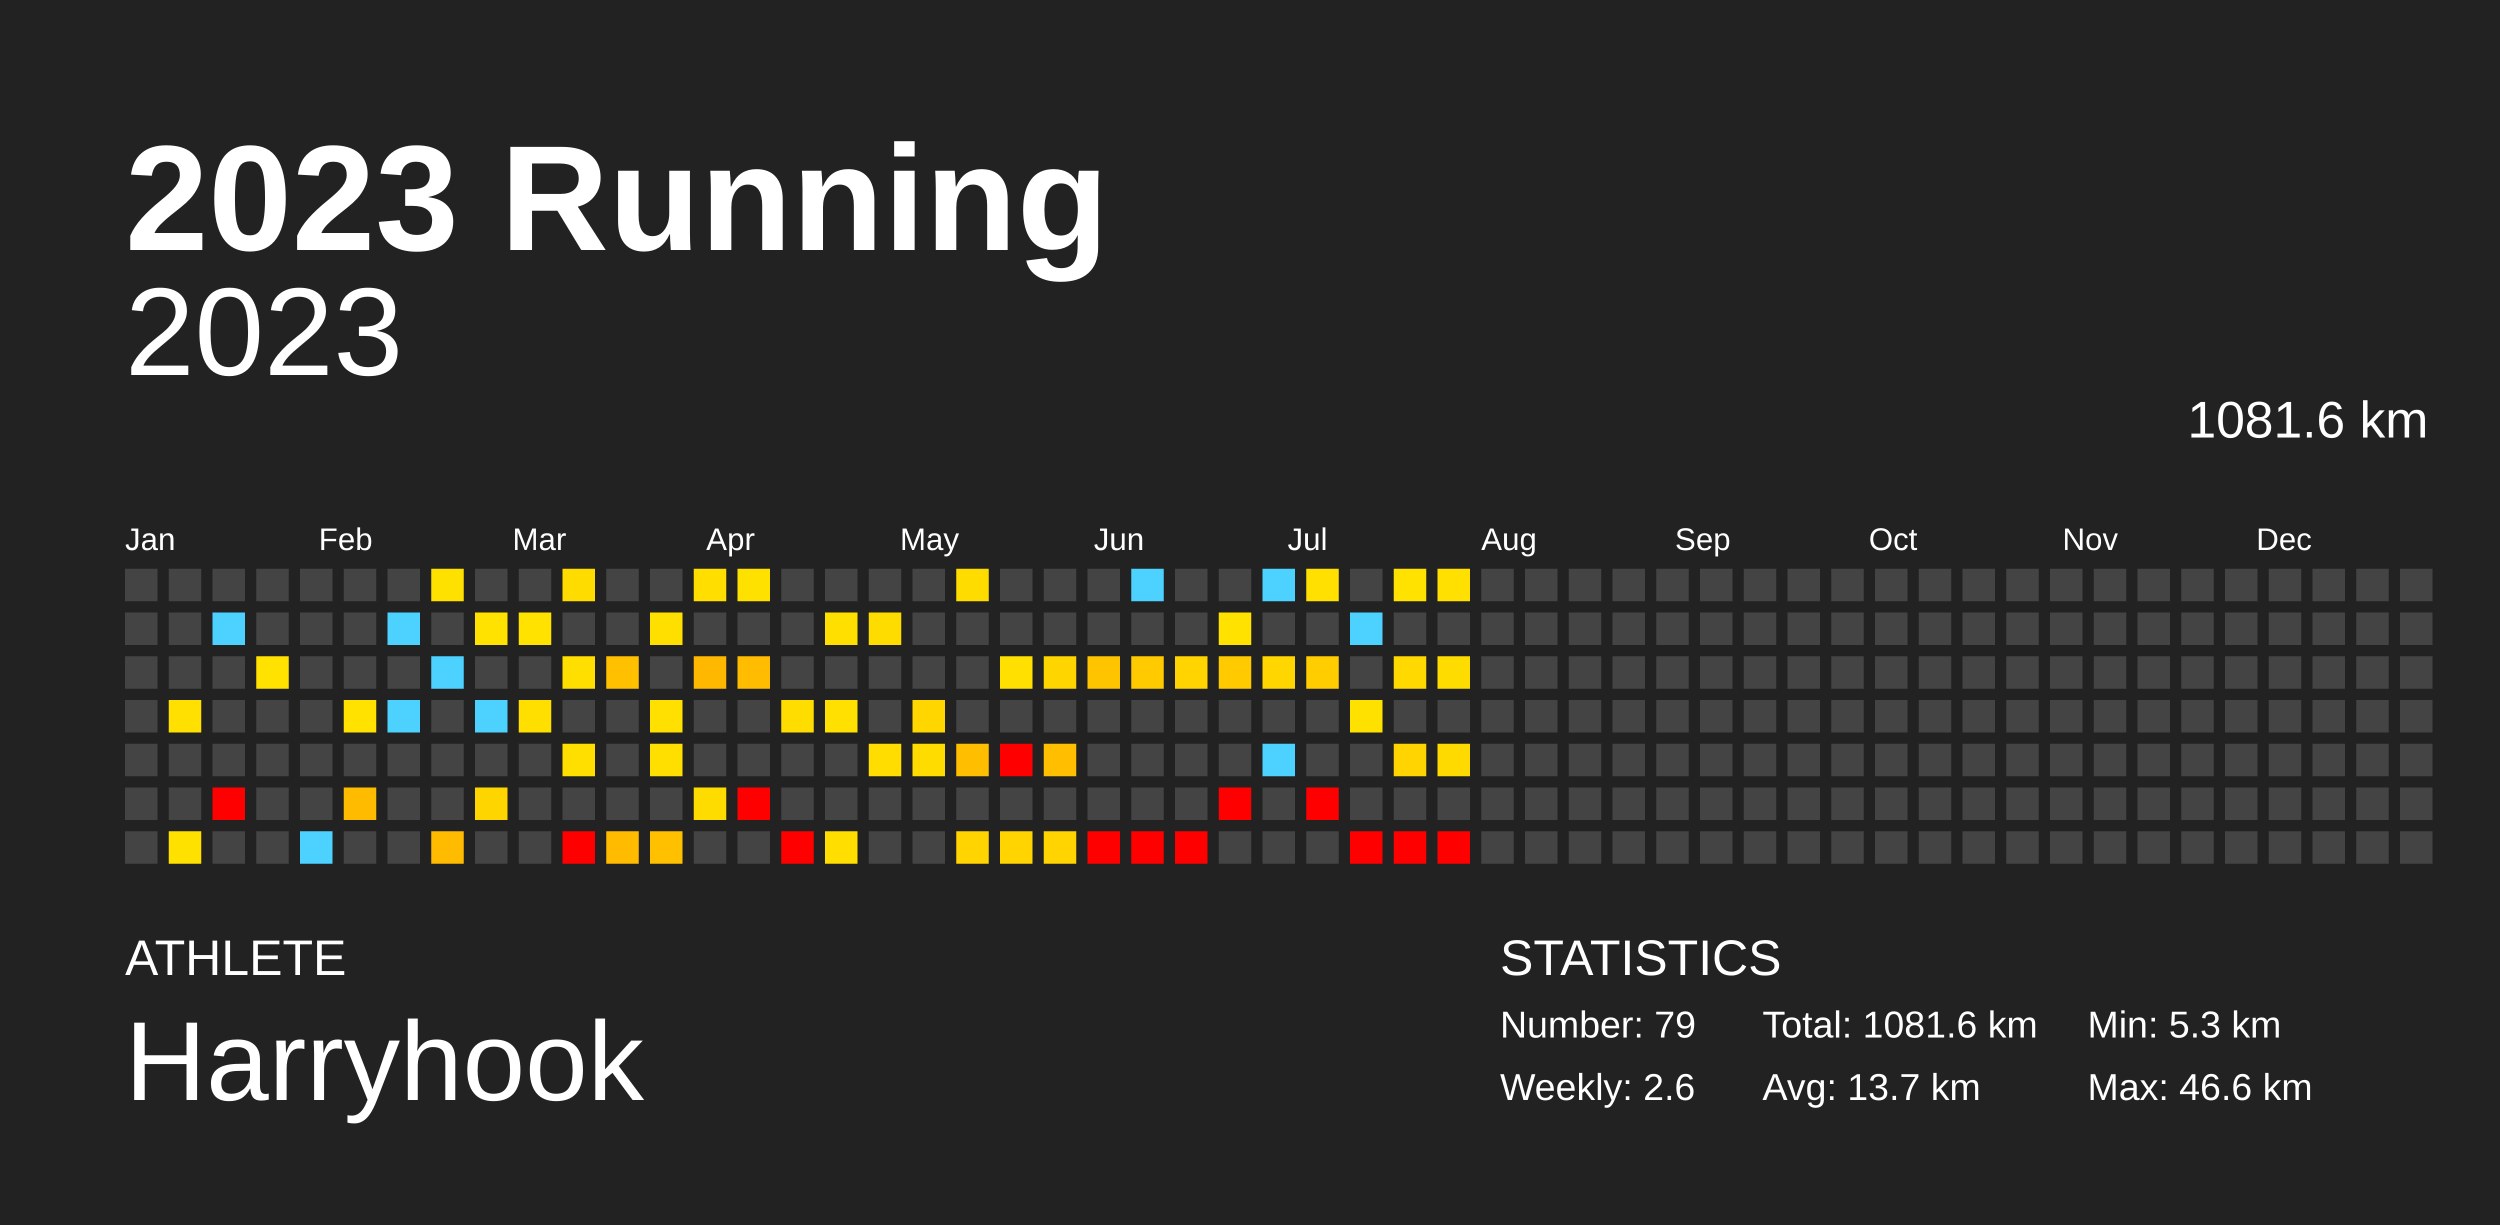
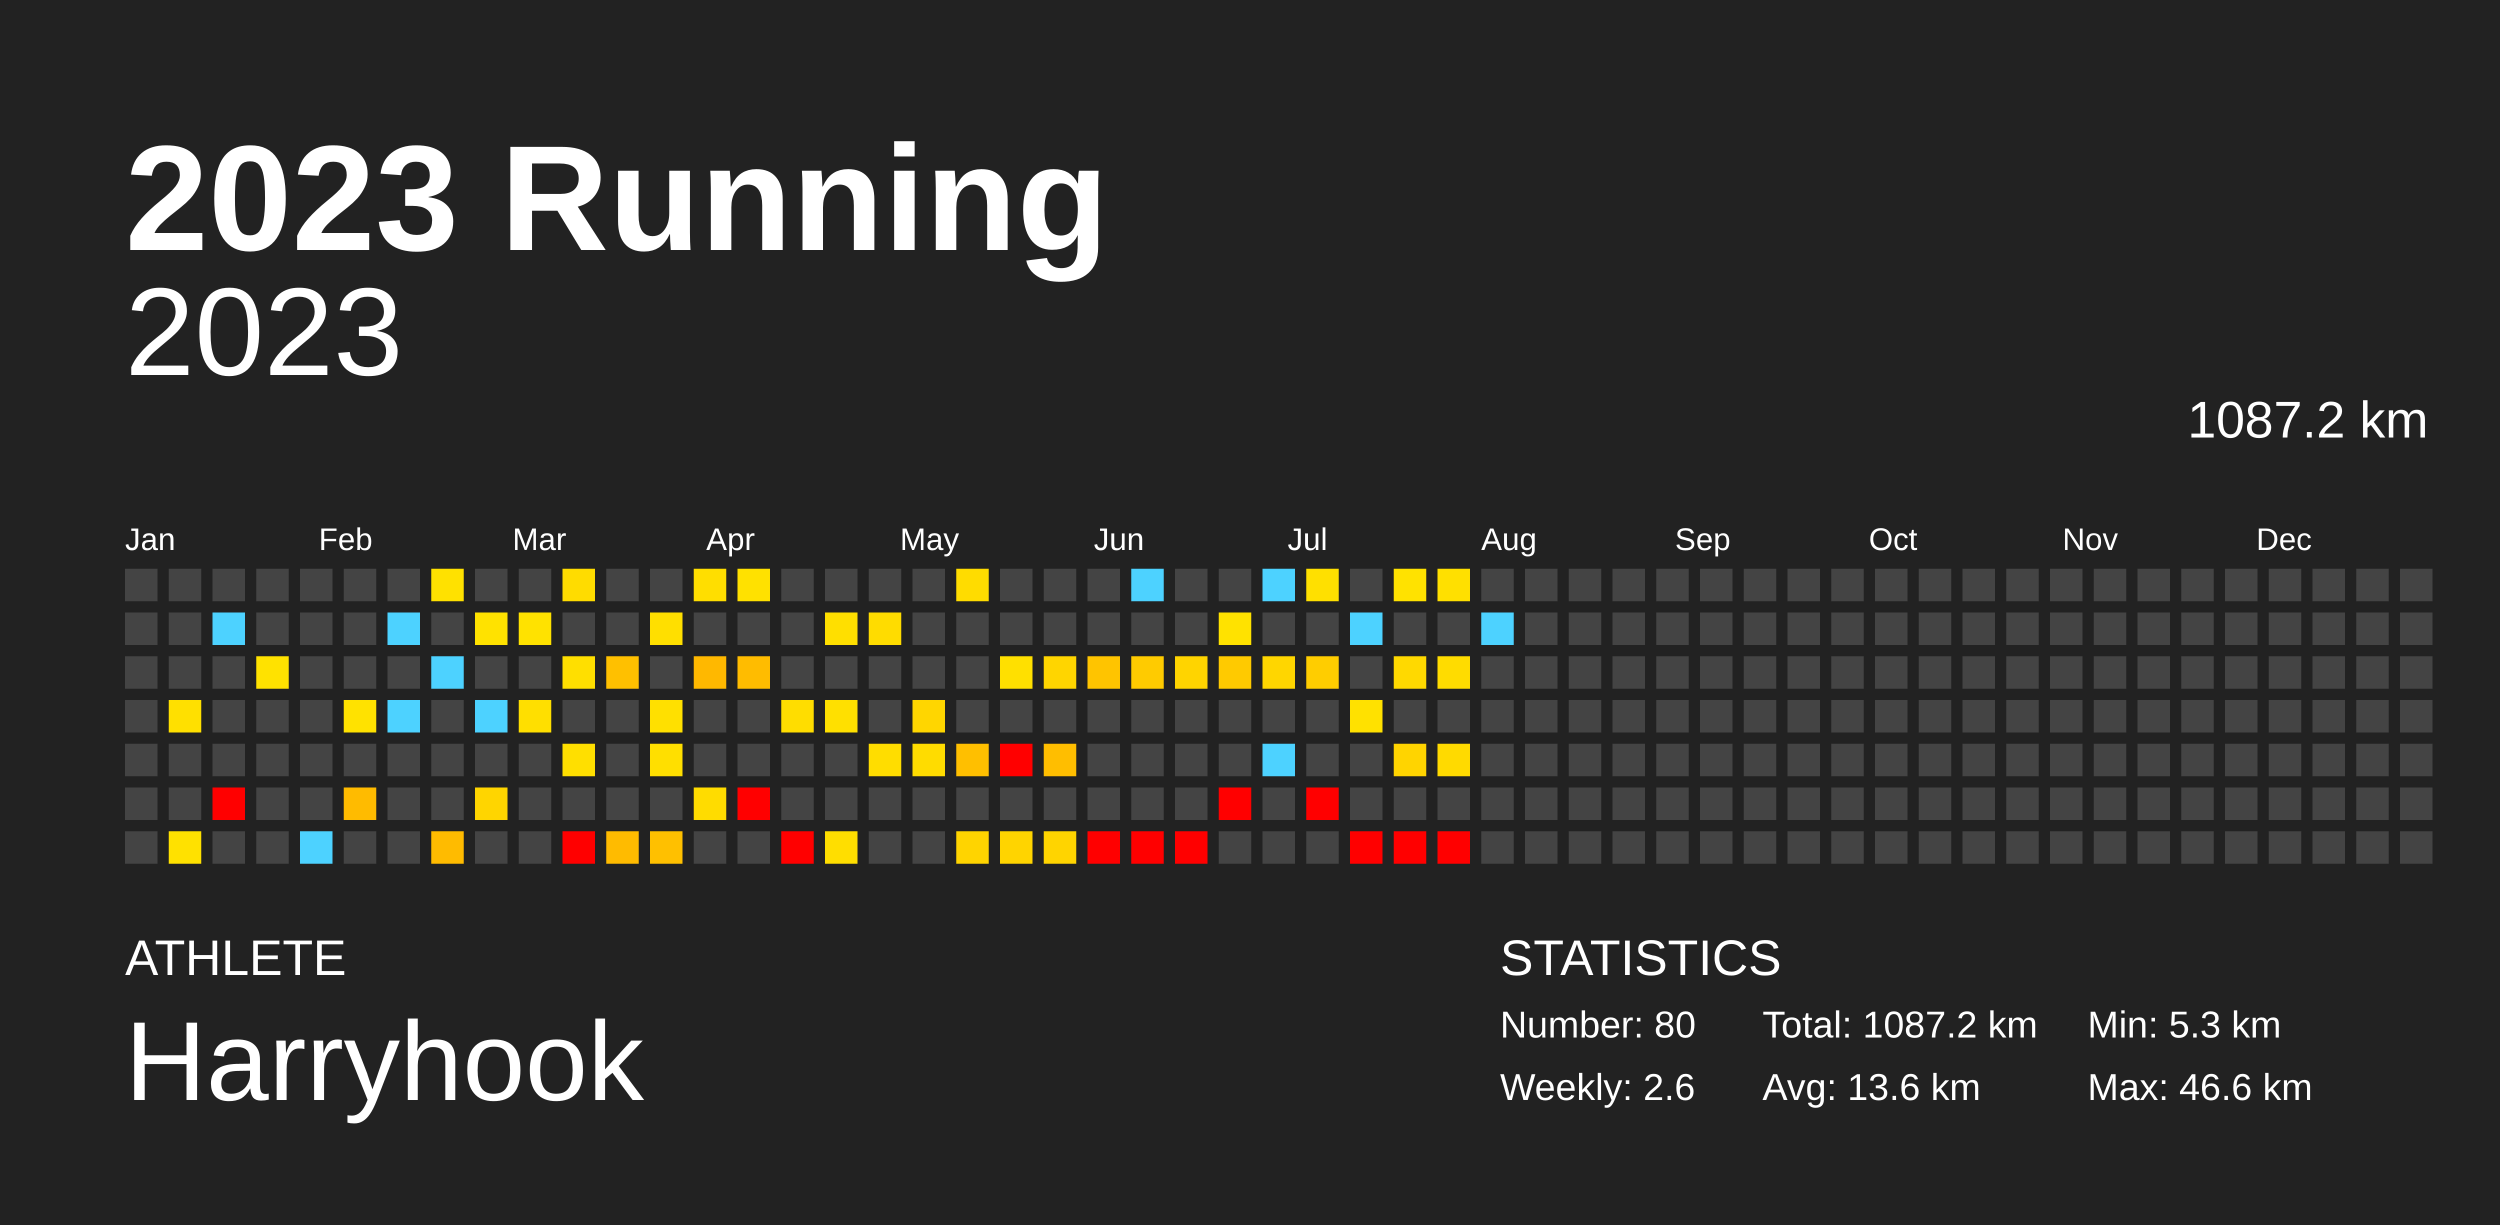
<svg xmlns="http://www.w3.org/2000/svg" baseProfile="full" height="98mm" version="1.1" viewBox="0,0,200,98" width="200mm">
  <defs />
  <rect fill="#222222" height="98" width="200" x="0" y="0" />
  <text fill="#FFFFFF" style="font-size:12px; font-family:Arial; font-weight:bold;" x="10" y="20">2023 Running</text>
  <text fill="#FFFFFF" style="font-size:4px; font-family:Arial" x="10" y="78">ATHLETE</text>
  <text fill="#FFFFFF" style="font-size:9px; font-family:Arial" x="10" y="88">Harryhook</text>
  <text fill="#FFFFFF" style="font-size:4px; font-family:Arial" x="120" y="78">STATISTICS</text>
-   <text fill="#FFFFFF" style="font-size:3px; font-family:Arial" x="120" y="83">Number: 79</text>
+   <text fill="#FFFFFF" style="font-size:3px; font-family:Arial" x="120" y="83">Number: 80</text>
  <text fill="#FFFFFF" style="font-size:3px; font-family:Arial" x="120" y="88">Weekly: 2.6</text>
-   <text fill="#FFFFFF" style="font-size:3px; font-family:Arial" x="141" y="83">Total: 1081.6 km</text>
-   <text fill="#FFFFFF" style="font-size:3px; font-family:Arial" x="141" y="88">Avg: 13.7 km</text>
+   <text fill="#FFFFFF" style="font-size:3px; font-family:Arial" x="141" y="83">Total: 1087.2 km</text>
+   <text fill="#FFFFFF" style="font-size:3px; font-family:Arial" x="141" y="88">Avg: 13.6 km</text>
  <text fill="#FFFFFF" style="font-size:3px; font-family:Arial" x="167" y="83">Min: 5.3 km</text>
  <text fill="#FFFFFF" style="font-size:3px; font-family:Arial" x="167" y="88">Max: 46.6 km</text>
  <text alignment-baseline="hanging" fill="#FFFFFF" style="font-size:10.0px; font-family:Arial;" x="10" y="30">2023</text>
-   <text alignment-baseline="hanging" fill="#FFFFFF" style="font-size:4.125px; font-family:Arial;" x="175" y="35">1081.6 km</text>
+   <text alignment-baseline="hanging" fill="#FFFFFF" style="font-size:4.125px; font-family:Arial;" x="175" y="35">1087.2 km</text>
  <text fill="#FFFFFF" style="font-size:2.5px; font-family:Arial" x="10.0" y="44">Jan</text>
  <text fill="#FFFFFF" style="font-size:2.5px; font-family:Arial" x="25.5" y="44">Feb</text>
  <text fill="#FFFFFF" style="font-size:2.5px; font-family:Arial" x="41.0" y="44">Mar</text>
  <text fill="#FFFFFF" style="font-size:2.5px; font-family:Arial" x="56.5" y="44">Apr</text>
  <text fill="#FFFFFF" style="font-size:2.5px; font-family:Arial" x="72.0" y="44">May</text>
  <text fill="#FFFFFF" style="font-size:2.5px; font-family:Arial" x="87.5" y="44">Jun</text>
  <text fill="#FFFFFF" style="font-size:2.5px; font-family:Arial" x="103.0" y="44">Jul</text>
  <text fill="#FFFFFF" style="font-size:2.5px; font-family:Arial" x="118.5" y="44">Aug</text>
  <text fill="#FFFFFF" style="font-size:2.5px; font-family:Arial" x="134.0" y="44">Sep</text>
  <text fill="#FFFFFF" style="font-size:2.5px; font-family:Arial" x="149.5" y="44">Oct</text>
  <text fill="#FFFFFF" style="font-size:2.5px; font-family:Arial" x="165.0" y="44">Nov</text>
  <text fill="#FFFFFF" style="font-size:2.5px; font-family:Arial" x="180.5" y="44">Dec</text>
  <rect fill="#444444" height="2.6" width="2.6" x="10.0" y="45.5" />
  <rect fill="#444444" height="2.6" width="2.6" x="10.0" y="49.0" />
  <rect fill="#444444" height="2.6" width="2.6" x="10.0" y="52.5" />
  <rect fill="#444444" height="2.6" width="2.6" x="10.0" y="56.0" />
  <rect fill="#444444" height="2.6" width="2.6" x="10.0" y="59.5" />
  <rect fill="#444444" height="2.6" width="2.6" x="10.0" y="63.0" />
  <rect fill="#444444" height="2.6" width="2.6" x="10.0" y="66.5" />
  <rect fill="#444444" height="2.6" width="2.6" x="13.5" y="45.5" />
  <rect fill="#444444" height="2.6" width="2.6" x="13.5" y="49.0" />
  <rect fill="#444444" height="2.6" width="2.6" x="13.5" y="52.5" />
  <rect fill="#ffe000" height="2.6" width="2.6" x="13.5" y="56.0" />
  <rect fill="#444444" height="2.6" width="2.6" x="13.5" y="59.5" />
  <rect fill="#444444" height="2.6" width="2.6" x="13.5" y="63.0" />
  <rect fill="#ffe100" height="2.6" width="2.6" x="13.5" y="66.5" />
  <rect fill="#444444" height="2.6" width="2.6" x="17.0" y="45.5" />
  <rect fill="#4dd2ff" height="2.6" width="2.6" x="17.0" y="49.0" />
  <rect fill="#444444" height="2.6" width="2.6" x="17.0" y="52.5" />
  <rect fill="#444444" height="2.6" width="2.6" x="17.0" y="56.0" />
  <rect fill="#444444" height="2.6" width="2.6" x="17.0" y="59.5" />
  <rect fill="red" height="2.6" width="2.6" x="17.0" y="63.0" />
  <rect fill="#444444" height="2.6" width="2.6" x="17.0" y="66.5" />
  <rect fill="#444444" height="2.6" width="2.6" x="20.5" y="45.5" />
  <rect fill="#444444" height="2.6" width="2.6" x="20.5" y="49.0" />
  <rect fill="#ffe200" height="2.6" width="2.6" x="20.5" y="52.5" />
  <rect fill="#444444" height="2.6" width="2.6" x="20.5" y="56.0" />
  <rect fill="#444444" height="2.6" width="2.6" x="20.5" y="59.5" />
  <rect fill="#444444" height="2.6" width="2.6" x="20.5" y="63.0" />
  <rect fill="#444444" height="2.6" width="2.6" x="20.5" y="66.5" />
  <rect fill="#444444" height="2.6" width="2.6" x="24.0" y="45.5" />
  <rect fill="#444444" height="2.6" width="2.6" x="24.0" y="49.0" />
  <rect fill="#444444" height="2.6" width="2.6" x="24.0" y="52.5" />
  <rect fill="#444444" height="2.6" width="2.6" x="24.0" y="56.0" />
  <rect fill="#444444" height="2.6" width="2.6" x="24.0" y="59.5" />
  <rect fill="#444444" height="2.6" width="2.6" x="24.0" y="63.0" />
  <rect fill="#4dd2ff" height="2.6" width="2.6" x="24.0" y="66.5" />
  <rect fill="#444444" height="2.6" width="2.6" x="27.5" y="45.5" />
  <rect fill="#444444" height="2.6" width="2.6" x="27.5" y="49.0" />
  <rect fill="#444444" height="2.6" width="2.6" x="27.5" y="52.5" />
  <rect fill="#ffe200" height="2.6" width="2.6" x="27.5" y="56.0" />
  <rect fill="#444444" height="2.6" width="2.6" x="27.5" y="59.5" />
  <rect fill="#ffbb00" height="2.6" width="2.6" x="27.5" y="63.0" />
  <rect fill="#444444" height="2.6" width="2.6" x="27.5" y="66.5" />
  <rect fill="#444444" height="2.6" width="2.6" x="31.0" y="45.5" />
  <rect fill="#4dd2ff" height="2.6" width="2.6" x="31.0" y="49.0" />
  <rect fill="#444444" height="2.6" width="2.6" x="31.0" y="52.5" />
  <rect fill="#4dd2ff" height="2.6" width="2.6" x="31.0" y="56.0" />
  <rect fill="#444444" height="2.6" width="2.6" x="31.0" y="59.5" />
  <rect fill="#444444" height="2.6" width="2.6" x="31.0" y="63.0" />
  <rect fill="#444444" height="2.6" width="2.6" x="31.0" y="66.5" />
  <rect fill="#ffe100" height="2.6" width="2.6" x="34.5" y="45.5" />
  <rect fill="#444444" height="2.6" width="2.6" x="34.5" y="49.0" />
  <rect fill="#4dd2ff" height="2.6" width="2.6" x="34.5" y="52.5" />
  <rect fill="#444444" height="2.6" width="2.6" x="34.5" y="56.0" />
  <rect fill="#444444" height="2.6" width="2.6" x="34.5" y="59.5" />
  <rect fill="#444444" height="2.6" width="2.6" x="34.5" y="63.0" />
  <rect fill="#ffbb00" height="2.6" width="2.6" x="34.5" y="66.5" />
  <rect fill="#444444" height="2.6" width="2.6" x="38.0" y="45.5" />
  <rect fill="#ffe200" height="2.6" width="2.6" x="38.0" y="49.0" />
  <rect fill="#444444" height="2.6" width="2.6" x="38.0" y="52.5" />
  <rect fill="#4dd2ff" height="2.6" width="2.6" x="38.0" y="56.0" />
  <rect fill="#444444" height="2.6" width="2.6" x="38.0" y="59.5" />
  <rect fill="#ffd500" height="2.6" width="2.6" x="38.0" y="63.0" />
  <rect fill="#444444" height="2.6" width="2.6" x="38.0" y="66.5" />
  <rect fill="#444444" height="2.6" width="2.6" x="41.5" y="45.5" />
  <rect fill="#ffe200" height="2.6" width="2.6" x="41.5" y="49.0" />
  <rect fill="#444444" height="2.6" width="2.6" x="41.5" y="52.5" />
  <rect fill="#ffdf00" height="2.6" width="2.6" x="41.5" y="56.0" />
  <rect fill="#444444" height="2.6" width="2.6" x="41.5" y="59.5" />
  <rect fill="#444444" height="2.6" width="2.6" x="41.5" y="63.0" />
  <rect fill="#444444" height="2.6" width="2.6" x="41.5" y="66.5" />
  <rect fill="#ffdc00" height="2.6" width="2.6" x="45.0" y="45.5" />
  <rect fill="#444444" height="2.6" width="2.6" x="45.0" y="49.0" />
  <rect fill="#ffdf00" height="2.6" width="2.6" x="45.0" y="52.5" />
  <rect fill="#444444" height="2.6" width="2.6" x="45.0" y="56.0" />
  <rect fill="#ffdf00" height="2.6" width="2.6" x="45.0" y="59.5" />
  <rect fill="#444444" height="2.6" width="2.6" x="45.0" y="63.0" />
  <rect fill="red" height="2.6" width="2.6" x="45.0" y="66.5" />
  <rect fill="#444444" height="2.6" width="2.6" x="48.5" y="45.5" />
  <rect fill="#444444" height="2.6" width="2.6" x="48.5" y="49.0" />
  <rect fill="#ffc000" height="2.6" width="2.6" x="48.5" y="52.5" />
  <rect fill="#444444" height="2.6" width="2.6" x="48.5" y="56.0" />
  <rect fill="#444444" height="2.6" width="2.6" x="48.5" y="59.5" />
  <rect fill="#444444" height="2.6" width="2.6" x="48.5" y="63.0" />
  <rect fill="#ffbb00" height="2.6" width="2.6" x="48.5" y="66.5" />
  <rect fill="#444444" height="2.6" width="2.6" x="52.0" y="45.5" />
  <rect fill="#ffdf00" height="2.6" width="2.6" x="52.0" y="49.0" />
  <rect fill="#444444" height="2.6" width="2.6" x="52.0" y="52.5" />
  <rect fill="#ffe000" height="2.6" width="2.6" x="52.0" y="56.0" />
  <rect fill="#ffdf00" height="2.6" width="2.6" x="52.0" y="59.5" />
  <rect fill="#444444" height="2.6" width="2.6" x="52.0" y="63.0" />
  <rect fill="#ffc000" height="2.6" width="2.6" x="52.0" y="66.5" />
  <rect fill="#ffde00" height="2.6" width="2.6" x="55.5" y="45.5" />
  <rect fill="#444444" height="2.6" width="2.6" x="55.5" y="49.0" />
  <rect fill="#ffb800" height="2.6" width="2.6" x="55.5" y="52.5" />
  <rect fill="#444444" height="2.6" width="2.6" x="55.5" y="56.0" />
  <rect fill="#444444" height="2.6" width="2.6" x="55.5" y="59.5" />
  <rect fill="#ffdc00" height="2.6" width="2.6" x="55.5" y="63.0" />
  <rect fill="#444444" height="2.6" width="2.6" x="55.5" y="66.5" />
  <rect fill="#ffe100" height="2.6" width="2.6" x="59.0" y="45.5" />
  <rect fill="#444444" height="2.6" width="2.6" x="59.0" y="49.0" />
  <rect fill="#ffbc00" height="2.6" width="2.6" x="59.0" y="52.5" />
  <rect fill="#444444" height="2.6" width="2.6" x="59.0" y="56.0" />
  <rect fill="#444444" height="2.6" width="2.6" x="59.0" y="59.5" />
  <rect fill="red" height="2.6" width="2.6" x="59.0" y="63.0" />
  <rect fill="#444444" height="2.6" width="2.6" x="59.0" y="66.5" />
  <rect fill="#444444" height="2.6" width="2.6" x="62.5" y="45.5" />
  <rect fill="#444444" height="2.6" width="2.6" x="62.5" y="49.0" />
  <rect fill="#444444" height="2.6" width="2.6" x="62.5" y="52.5" />
  <rect fill="#ffdd00" height="2.6" width="2.6" x="62.5" y="56.0" />
  <rect fill="#444444" height="2.6" width="2.6" x="62.5" y="59.5" />
  <rect fill="#444444" height="2.6" width="2.6" x="62.5" y="63.0" />
  <rect fill="red" height="2.6" width="2.6" x="62.5" y="66.5" />
  <rect fill="#444444" height="2.6" width="2.6" x="66.0" y="45.5" />
  <rect fill="#ffdf00" height="2.6" width="2.6" x="66.0" y="49.0" />
  <rect fill="#444444" height="2.6" width="2.6" x="66.0" y="52.5" />
  <rect fill="#ffe000" height="2.6" width="2.6" x="66.0" y="56.0" />
  <rect fill="#444444" height="2.6" width="2.6" x="66.0" y="59.5" />
  <rect fill="#444444" height="2.6" width="2.6" x="66.0" y="63.0" />
  <rect fill="#ffde00" height="2.6" width="2.6" x="66.0" y="66.5" />
  <rect fill="#444444" height="2.6" width="2.6" x="69.5" y="45.5" />
  <rect fill="#ffdc00" height="2.6" width="2.6" x="69.5" y="49.0" />
  <rect fill="#444444" height="2.6" width="2.6" x="69.5" y="52.5" />
  <rect fill="#444444" height="2.6" width="2.6" x="69.5" y="56.0" />
  <rect fill="#ffdd00" height="2.6" width="2.6" x="69.5" y="59.5" />
  <rect fill="#444444" height="2.6" width="2.6" x="69.5" y="63.0" />
  <rect fill="#444444" height="2.6" width="2.6" x="69.5" y="66.5" />
  <rect fill="#444444" height="2.6" width="2.6" x="73.0" y="45.5" />
  <rect fill="#444444" height="2.6" width="2.6" x="73.0" y="49.0" />
  <rect fill="#444444" height="2.6" width="2.6" x="73.0" y="52.5" />
  <rect fill="#ffd600" height="2.6" width="2.6" x="73.0" y="56.0" />
  <rect fill="#ffdc00" height="2.6" width="2.6" x="73.0" y="59.5" />
  <rect fill="#444444" height="2.6" width="2.6" x="73.0" y="63.0" />
  <rect fill="#444444" height="2.6" width="2.6" x="73.0" y="66.5" />
  <rect fill="#ffdc00" height="2.6" width="2.6" x="76.5" y="45.5" />
  <rect fill="#444444" height="2.6" width="2.6" x="76.5" y="49.0" />
  <rect fill="#444444" height="2.6" width="2.6" x="76.5" y="52.5" />
  <rect fill="#444444" height="2.6" width="2.6" x="76.5" y="56.0" />
  <rect fill="#ffbf00" height="2.6" width="2.6" x="76.5" y="59.5" />
  <rect fill="#444444" height="2.6" width="2.6" x="76.5" y="63.0" />
  <rect fill="#ffd400" height="2.6" width="2.6" x="76.5" y="66.5" />
  <rect fill="#444444" height="2.6" width="2.6" x="80.0" y="45.5" />
  <rect fill="#444444" height="2.6" width="2.6" x="80.0" y="49.0" />
  <rect fill="#ffe000" height="2.6" width="2.6" x="80.0" y="52.5" />
  <rect fill="#444444" height="2.6" width="2.6" x="80.0" y="56.0" />
  <rect fill="red" height="2.6" width="2.6" x="80.0" y="59.5" />
  <rect fill="#444444" height="2.6" width="2.6" x="80.0" y="63.0" />
  <rect fill="#ffd400" height="2.6" width="2.6" x="80.0" y="66.5" />
  <rect fill="#444444" height="2.6" width="2.6" x="83.5" y="45.5" />
  <rect fill="#444444" height="2.6" width="2.6" x="83.5" y="49.0" />
  <rect fill="#ffd500" height="2.6" width="2.6" x="83.5" y="52.5" />
  <rect fill="#444444" height="2.6" width="2.6" x="83.5" y="56.0" />
  <rect fill="#ffbe00" height="2.6" width="2.6" x="83.5" y="59.5" />
  <rect fill="#444444" height="2.6" width="2.6" x="83.5" y="63.0" />
  <rect fill="#ffd400" height="2.6" width="2.6" x="83.5" y="66.5" />
  <rect fill="#444444" height="2.6" width="2.6" x="87.0" y="45.5" />
  <rect fill="#444444" height="2.6" width="2.6" x="87.0" y="49.0" />
  <rect fill="#ffc400" height="2.6" width="2.6" x="87.0" y="52.5" />
  <rect fill="#444444" height="2.6" width="2.6" x="87.0" y="56.0" />
  <rect fill="#444444" height="2.6" width="2.6" x="87.0" y="59.5" />
  <rect fill="#444444" height="2.6" width="2.6" x="87.0" y="63.0" />
  <rect fill="red" height="2.6" width="2.6" x="87.0" y="66.5" />
  <rect fill="#4dd2ff" height="2.6" width="2.6" x="90.5" y="45.5" />
  <rect fill="#444444" height="2.6" width="2.6" x="90.5" y="49.0" />
  <rect fill="#ffcb00" height="2.6" width="2.6" x="90.5" y="52.5" />
  <rect fill="#444444" height="2.6" width="2.6" x="90.5" y="56.0" />
  <rect fill="#444444" height="2.6" width="2.6" x="90.5" y="59.5" />
  <rect fill="#444444" height="2.6" width="2.6" x="90.5" y="63.0" />
  <rect fill="red" height="2.6" width="2.6" x="90.5" y="66.5" />
  <rect fill="#444444" height="2.6" width="2.6" x="94.0" y="45.5" />
  <rect fill="#444444" height="2.6" width="2.6" x="94.0" y="49.0" />
  <rect fill="#ffd400" height="2.6" width="2.6" x="94.0" y="52.5" />
  <rect fill="#444444" height="2.6" width="2.6" x="94.0" y="56.0" />
  <rect fill="#444444" height="2.6" width="2.6" x="94.0" y="59.5" />
  <rect fill="#444444" height="2.6" width="2.6" x="94.0" y="63.0" />
  <rect fill="red" height="2.6" width="2.6" x="94.0" y="66.5" />
  <rect fill="#444444" height="2.6" width="2.6" x="97.5" y="45.5" />
  <rect fill="#ffe200" height="2.6" width="2.6" x="97.5" y="49.0" />
  <rect fill="#ffca00" height="2.6" width="2.6" x="97.5" y="52.5" />
  <rect fill="#444444" height="2.6" width="2.6" x="97.5" y="56.0" />
  <rect fill="#444444" height="2.6" width="2.6" x="97.5" y="59.5" />
  <rect fill="red" height="2.6" width="2.6" x="97.5" y="63.0" />
  <rect fill="#444444" height="2.6" width="2.6" x="97.5" y="66.5" />
  <rect fill="#4dd2ff" height="2.6" width="2.6" x="101.0" y="45.5" />
  <rect fill="#444444" height="2.6" width="2.6" x="101.0" y="49.0" />
  <rect fill="#ffd600" height="2.6" width="2.6" x="101.0" y="52.5" />
  <rect fill="#444444" height="2.6" width="2.6" x="101.0" y="56.0" />
  <rect fill="#4dd2ff" height="2.6" width="2.6" x="101.0" y="59.5" />
  <rect fill="#444444" height="2.6" width="2.6" x="101.0" y="63.0" />
  <rect fill="#444444" height="2.6" width="2.6" x="101.0" y="66.5" />
  <rect fill="#ffe000" height="2.6" width="2.6" x="104.5" y="45.5" />
  <rect fill="#444444" height="2.6" width="2.6" x="104.5" y="49.0" />
  <rect fill="#ffcd00" height="2.6" width="2.6" x="104.5" y="52.5" />
  <rect fill="#444444" height="2.6" width="2.6" x="104.5" y="56.0" />
  <rect fill="#444444" height="2.6" width="2.6" x="104.5" y="59.5" />
  <rect fill="red" height="2.6" width="2.6" x="104.5" y="63.0" />
  <rect fill="#444444" height="2.6" width="2.6" x="104.5" y="66.5" />
  <rect fill="#444444" height="2.6" width="2.6" x="108.0" y="45.5" />
  <rect fill="#4dd2ff" height="2.6" width="2.6" x="108.0" y="49.0" />
  <rect fill="#444444" height="2.6" width="2.6" x="108.0" y="52.5" />
  <rect fill="#ffe100" height="2.6" width="2.6" x="108.0" y="56.0" />
  <rect fill="#444444" height="2.6" width="2.6" x="108.0" y="59.5" />
  <rect fill="#444444" height="2.6" width="2.6" x="108.0" y="63.0" />
  <rect fill="red" height="2.6" width="2.6" x="108.0" y="66.5" />
  <rect fill="#ffe200" height="2.6" width="2.6" x="111.5" y="45.5" />
  <rect fill="#444444" height="2.6" width="2.6" x="111.5" y="49.0" />
  <rect fill="#ffd900" height="2.6" width="2.6" x="111.5" y="52.5" />
  <rect fill="#444444" height="2.6" width="2.6" x="111.5" y="56.0" />
  <rect fill="#ffd400" height="2.6" width="2.6" x="111.5" y="59.5" />
  <rect fill="#444444" height="2.6" width="2.6" x="111.5" y="63.0" />
  <rect fill="red" height="2.6" width="2.6" x="111.5" y="66.5" />
  <rect fill="#ffe000" height="2.6" width="2.6" x="115.0" y="45.5" />
  <rect fill="#444444" height="2.6" width="2.6" x="115.0" y="49.0" />
  <rect fill="#ffdc00" height="2.6" width="2.6" x="115.0" y="52.5" />
  <rect fill="#444444" height="2.6" width="2.6" x="115.0" y="56.0" />
  <rect fill="#ffda00" height="2.6" width="2.6" x="115.0" y="59.5" />
  <rect fill="#444444" height="2.6" width="2.6" x="115.0" y="63.0" />
  <rect fill="red" height="2.6" width="2.6" x="115.0" y="66.5" />
  <rect fill="#444444" height="2.6" width="2.6" x="118.5" y="45.5" />
-   <rect fill="#444444" height="2.6" width="2.6" x="118.5" y="49.0" />
+   <rect fill="#4dd2ff" height="2.6" width="2.6" x="118.5" y="49.0" />
  <rect fill="#444444" height="2.6" width="2.6" x="118.5" y="52.5" />
  <rect fill="#444444" height="2.6" width="2.6" x="118.5" y="56.0" />
  <rect fill="#444444" height="2.6" width="2.6" x="118.5" y="59.5" />
  <rect fill="#444444" height="2.6" width="2.6" x="118.5" y="63.0" />
  <rect fill="#444444" height="2.6" width="2.6" x="118.5" y="66.5" />
  <rect fill="#444444" height="2.6" width="2.6" x="122.0" y="45.5" />
  <rect fill="#444444" height="2.6" width="2.6" x="122.0" y="49.0" />
  <rect fill="#444444" height="2.6" width="2.6" x="122.0" y="52.5" />
  <rect fill="#444444" height="2.6" width="2.6" x="122.0" y="56.0" />
  <rect fill="#444444" height="2.6" width="2.6" x="122.0" y="59.5" />
  <rect fill="#444444" height="2.6" width="2.6" x="122.0" y="63.0" />
  <rect fill="#444444" height="2.6" width="2.6" x="122.0" y="66.5" />
  <rect fill="#444444" height="2.6" width="2.6" x="125.5" y="45.5" />
  <rect fill="#444444" height="2.6" width="2.6" x="125.5" y="49.0" />
  <rect fill="#444444" height="2.6" width="2.6" x="125.5" y="52.5" />
  <rect fill="#444444" height="2.6" width="2.6" x="125.5" y="56.0" />
  <rect fill="#444444" height="2.6" width="2.6" x="125.5" y="59.5" />
  <rect fill="#444444" height="2.6" width="2.6" x="125.5" y="63.0" />
  <rect fill="#444444" height="2.6" width="2.6" x="125.5" y="66.5" />
  <rect fill="#444444" height="2.6" width="2.6" x="129.0" y="45.5" />
  <rect fill="#444444" height="2.6" width="2.6" x="129.0" y="49.0" />
  <rect fill="#444444" height="2.6" width="2.6" x="129.0" y="52.5" />
  <rect fill="#444444" height="2.6" width="2.6" x="129.0" y="56.0" />
  <rect fill="#444444" height="2.6" width="2.6" x="129.0" y="59.5" />
  <rect fill="#444444" height="2.6" width="2.6" x="129.0" y="63.0" />
  <rect fill="#444444" height="2.6" width="2.6" x="129.0" y="66.5" />
  <rect fill="#444444" height="2.6" width="2.6" x="132.5" y="45.5" />
  <rect fill="#444444" height="2.6" width="2.6" x="132.5" y="49.0" />
  <rect fill="#444444" height="2.6" width="2.6" x="132.5" y="52.5" />
  <rect fill="#444444" height="2.6" width="2.6" x="132.5" y="56.0" />
  <rect fill="#444444" height="2.6" width="2.6" x="132.5" y="59.5" />
  <rect fill="#444444" height="2.6" width="2.6" x="132.5" y="63.0" />
  <rect fill="#444444" height="2.6" width="2.6" x="132.5" y="66.5" />
  <rect fill="#444444" height="2.6" width="2.6" x="136.0" y="45.5" />
  <rect fill="#444444" height="2.6" width="2.6" x="136.0" y="49.0" />
  <rect fill="#444444" height="2.6" width="2.6" x="136.0" y="52.5" />
  <rect fill="#444444" height="2.6" width="2.6" x="136.0" y="56.0" />
  <rect fill="#444444" height="2.6" width="2.6" x="136.0" y="59.5" />
  <rect fill="#444444" height="2.6" width="2.6" x="136.0" y="63.0" />
  <rect fill="#444444" height="2.6" width="2.6" x="136.0" y="66.5" />
  <rect fill="#444444" height="2.6" width="2.6" x="139.5" y="45.5" />
  <rect fill="#444444" height="2.6" width="2.6" x="139.5" y="49.0" />
  <rect fill="#444444" height="2.6" width="2.6" x="139.5" y="52.5" />
  <rect fill="#444444" height="2.6" width="2.6" x="139.5" y="56.0" />
  <rect fill="#444444" height="2.6" width="2.6" x="139.5" y="59.5" />
  <rect fill="#444444" height="2.6" width="2.6" x="139.5" y="63.0" />
  <rect fill="#444444" height="2.6" width="2.6" x="139.5" y="66.5" />
  <rect fill="#444444" height="2.6" width="2.6" x="143.0" y="45.5" />
  <rect fill="#444444" height="2.6" width="2.6" x="143.0" y="49.0" />
  <rect fill="#444444" height="2.6" width="2.6" x="143.0" y="52.5" />
  <rect fill="#444444" height="2.6" width="2.6" x="143.0" y="56.0" />
  <rect fill="#444444" height="2.6" width="2.6" x="143.0" y="59.5" />
  <rect fill="#444444" height="2.6" width="2.6" x="143.0" y="63.0" />
  <rect fill="#444444" height="2.6" width="2.6" x="143.0" y="66.5" />
  <rect fill="#444444" height="2.6" width="2.6" x="146.5" y="45.5" />
  <rect fill="#444444" height="2.6" width="2.6" x="146.5" y="49.0" />
  <rect fill="#444444" height="2.6" width="2.6" x="146.5" y="52.5" />
  <rect fill="#444444" height="2.6" width="2.6" x="146.5" y="56.0" />
  <rect fill="#444444" height="2.6" width="2.6" x="146.5" y="59.5" />
  <rect fill="#444444" height="2.6" width="2.6" x="146.5" y="63.0" />
  <rect fill="#444444" height="2.6" width="2.6" x="146.5" y="66.5" />
  <rect fill="#444444" height="2.6" width="2.6" x="150.0" y="45.5" />
  <rect fill="#444444" height="2.6" width="2.6" x="150.0" y="49.0" />
  <rect fill="#444444" height="2.6" width="2.6" x="150.0" y="52.5" />
  <rect fill="#444444" height="2.6" width="2.6" x="150.0" y="56.0" />
  <rect fill="#444444" height="2.6" width="2.6" x="150.0" y="59.5" />
  <rect fill="#444444" height="2.6" width="2.6" x="150.0" y="63.0" />
  <rect fill="#444444" height="2.6" width="2.6" x="150.0" y="66.5" />
  <rect fill="#444444" height="2.6" width="2.6" x="153.5" y="45.5" />
  <rect fill="#444444" height="2.6" width="2.6" x="153.5" y="49.0" />
  <rect fill="#444444" height="2.6" width="2.6" x="153.5" y="52.5" />
  <rect fill="#444444" height="2.6" width="2.6" x="153.5" y="56.0" />
  <rect fill="#444444" height="2.6" width="2.6" x="153.5" y="59.5" />
  <rect fill="#444444" height="2.6" width="2.6" x="153.5" y="63.0" />
  <rect fill="#444444" height="2.6" width="2.6" x="153.5" y="66.5" />
  <rect fill="#444444" height="2.6" width="2.6" x="157.0" y="45.5" />
  <rect fill="#444444" height="2.6" width="2.6" x="157.0" y="49.0" />
  <rect fill="#444444" height="2.6" width="2.6" x="157.0" y="52.5" />
  <rect fill="#444444" height="2.6" width="2.6" x="157.0" y="56.0" />
  <rect fill="#444444" height="2.6" width="2.6" x="157.0" y="59.5" />
  <rect fill="#444444" height="2.6" width="2.6" x="157.0" y="63.0" />
  <rect fill="#444444" height="2.6" width="2.6" x="157.0" y="66.5" />
  <rect fill="#444444" height="2.6" width="2.6" x="160.5" y="45.5" />
  <rect fill="#444444" height="2.6" width="2.6" x="160.5" y="49.0" />
  <rect fill="#444444" height="2.6" width="2.6" x="160.5" y="52.5" />
  <rect fill="#444444" height="2.6" width="2.6" x="160.5" y="56.0" />
  <rect fill="#444444" height="2.6" width="2.6" x="160.5" y="59.5" />
  <rect fill="#444444" height="2.6" width="2.6" x="160.5" y="63.0" />
  <rect fill="#444444" height="2.6" width="2.6" x="160.5" y="66.5" />
  <rect fill="#444444" height="2.6" width="2.6" x="164.0" y="45.5" />
  <rect fill="#444444" height="2.6" width="2.6" x="164.0" y="49.0" />
  <rect fill="#444444" height="2.6" width="2.6" x="164.0" y="52.5" />
  <rect fill="#444444" height="2.6" width="2.6" x="164.0" y="56.0" />
  <rect fill="#444444" height="2.6" width="2.6" x="164.0" y="59.5" />
  <rect fill="#444444" height="2.6" width="2.6" x="164.0" y="63.0" />
  <rect fill="#444444" height="2.6" width="2.6" x="164.0" y="66.5" />
  <rect fill="#444444" height="2.6" width="2.6" x="167.5" y="45.5" />
  <rect fill="#444444" height="2.6" width="2.6" x="167.5" y="49.0" />
  <rect fill="#444444" height="2.6" width="2.6" x="167.5" y="52.5" />
  <rect fill="#444444" height="2.6" width="2.6" x="167.5" y="56.0" />
  <rect fill="#444444" height="2.6" width="2.6" x="167.5" y="59.5" />
  <rect fill="#444444" height="2.6" width="2.6" x="167.5" y="63.0" />
  <rect fill="#444444" height="2.6" width="2.6" x="167.5" y="66.5" />
  <rect fill="#444444" height="2.6" width="2.6" x="171.0" y="45.5" />
  <rect fill="#444444" height="2.6" width="2.6" x="171.0" y="49.0" />
  <rect fill="#444444" height="2.6" width="2.6" x="171.0" y="52.5" />
  <rect fill="#444444" height="2.6" width="2.6" x="171.0" y="56.0" />
  <rect fill="#444444" height="2.6" width="2.6" x="171.0" y="59.5" />
  <rect fill="#444444" height="2.6" width="2.6" x="171.0" y="63.0" />
  <rect fill="#444444" height="2.6" width="2.6" x="171.0" y="66.5" />
  <rect fill="#444444" height="2.6" width="2.6" x="174.5" y="45.5" />
  <rect fill="#444444" height="2.6" width="2.6" x="174.5" y="49.0" />
  <rect fill="#444444" height="2.6" width="2.6" x="174.5" y="52.5" />
  <rect fill="#444444" height="2.6" width="2.6" x="174.5" y="56.0" />
  <rect fill="#444444" height="2.6" width="2.6" x="174.5" y="59.5" />
  <rect fill="#444444" height="2.6" width="2.6" x="174.5" y="63.0" />
  <rect fill="#444444" height="2.6" width="2.6" x="174.5" y="66.5" />
  <rect fill="#444444" height="2.6" width="2.6" x="178.0" y="45.5" />
  <rect fill="#444444" height="2.6" width="2.6" x="178.0" y="49.0" />
  <rect fill="#444444" height="2.6" width="2.6" x="178.0" y="52.5" />
  <rect fill="#444444" height="2.6" width="2.6" x="178.0" y="56.0" />
  <rect fill="#444444" height="2.6" width="2.6" x="178.0" y="59.5" />
  <rect fill="#444444" height="2.6" width="2.6" x="178.0" y="63.0" />
  <rect fill="#444444" height="2.6" width="2.6" x="178.0" y="66.5" />
  <rect fill="#444444" height="2.6" width="2.6" x="181.5" y="45.5" />
  <rect fill="#444444" height="2.6" width="2.6" x="181.5" y="49.0" />
  <rect fill="#444444" height="2.6" width="2.6" x="181.5" y="52.5" />
  <rect fill="#444444" height="2.6" width="2.6" x="181.5" y="56.0" />
  <rect fill="#444444" height="2.6" width="2.6" x="181.5" y="59.5" />
  <rect fill="#444444" height="2.6" width="2.6" x="181.5" y="63.0" />
  <rect fill="#444444" height="2.6" width="2.6" x="181.5" y="66.5" />
  <rect fill="#444444" height="2.6" width="2.6" x="185.0" y="45.5" />
  <rect fill="#444444" height="2.6" width="2.6" x="185.0" y="49.0" />
  <rect fill="#444444" height="2.6" width="2.6" x="185.0" y="52.5" />
  <rect fill="#444444" height="2.6" width="2.6" x="185.0" y="56.0" />
  <rect fill="#444444" height="2.6" width="2.6" x="185.0" y="59.5" />
  <rect fill="#444444" height="2.6" width="2.6" x="185.0" y="63.0" />
  <rect fill="#444444" height="2.6" width="2.6" x="185.0" y="66.5" />
  <rect fill="#444444" height="2.6" width="2.6" x="188.5" y="45.5" />
  <rect fill="#444444" height="2.6" width="2.6" x="188.5" y="49.0" />
  <rect fill="#444444" height="2.6" width="2.6" x="188.5" y="52.5" />
  <rect fill="#444444" height="2.6" width="2.6" x="188.5" y="56.0" />
  <rect fill="#444444" height="2.6" width="2.6" x="188.5" y="59.5" />
  <rect fill="#444444" height="2.6" width="2.6" x="188.5" y="63.0" />
  <rect fill="#444444" height="2.6" width="2.6" x="188.5" y="66.5" />
  <rect fill="#444444" height="2.6" width="2.6" x="192.0" y="45.5" />
  <rect fill="#444444" height="2.6" width="2.6" x="192.0" y="49.0" />
  <rect fill="#444444" height="2.6" width="2.6" x="192.0" y="52.5" />
  <rect fill="#444444" height="2.6" width="2.6" x="192.0" y="56.0" />
  <rect fill="#444444" height="2.6" width="2.6" x="192.0" y="59.5" />
  <rect fill="#444444" height="2.6" width="2.6" x="192.0" y="63.0" />
  <rect fill="#444444" height="2.6" width="2.6" x="192.0" y="66.5" />
</svg>
